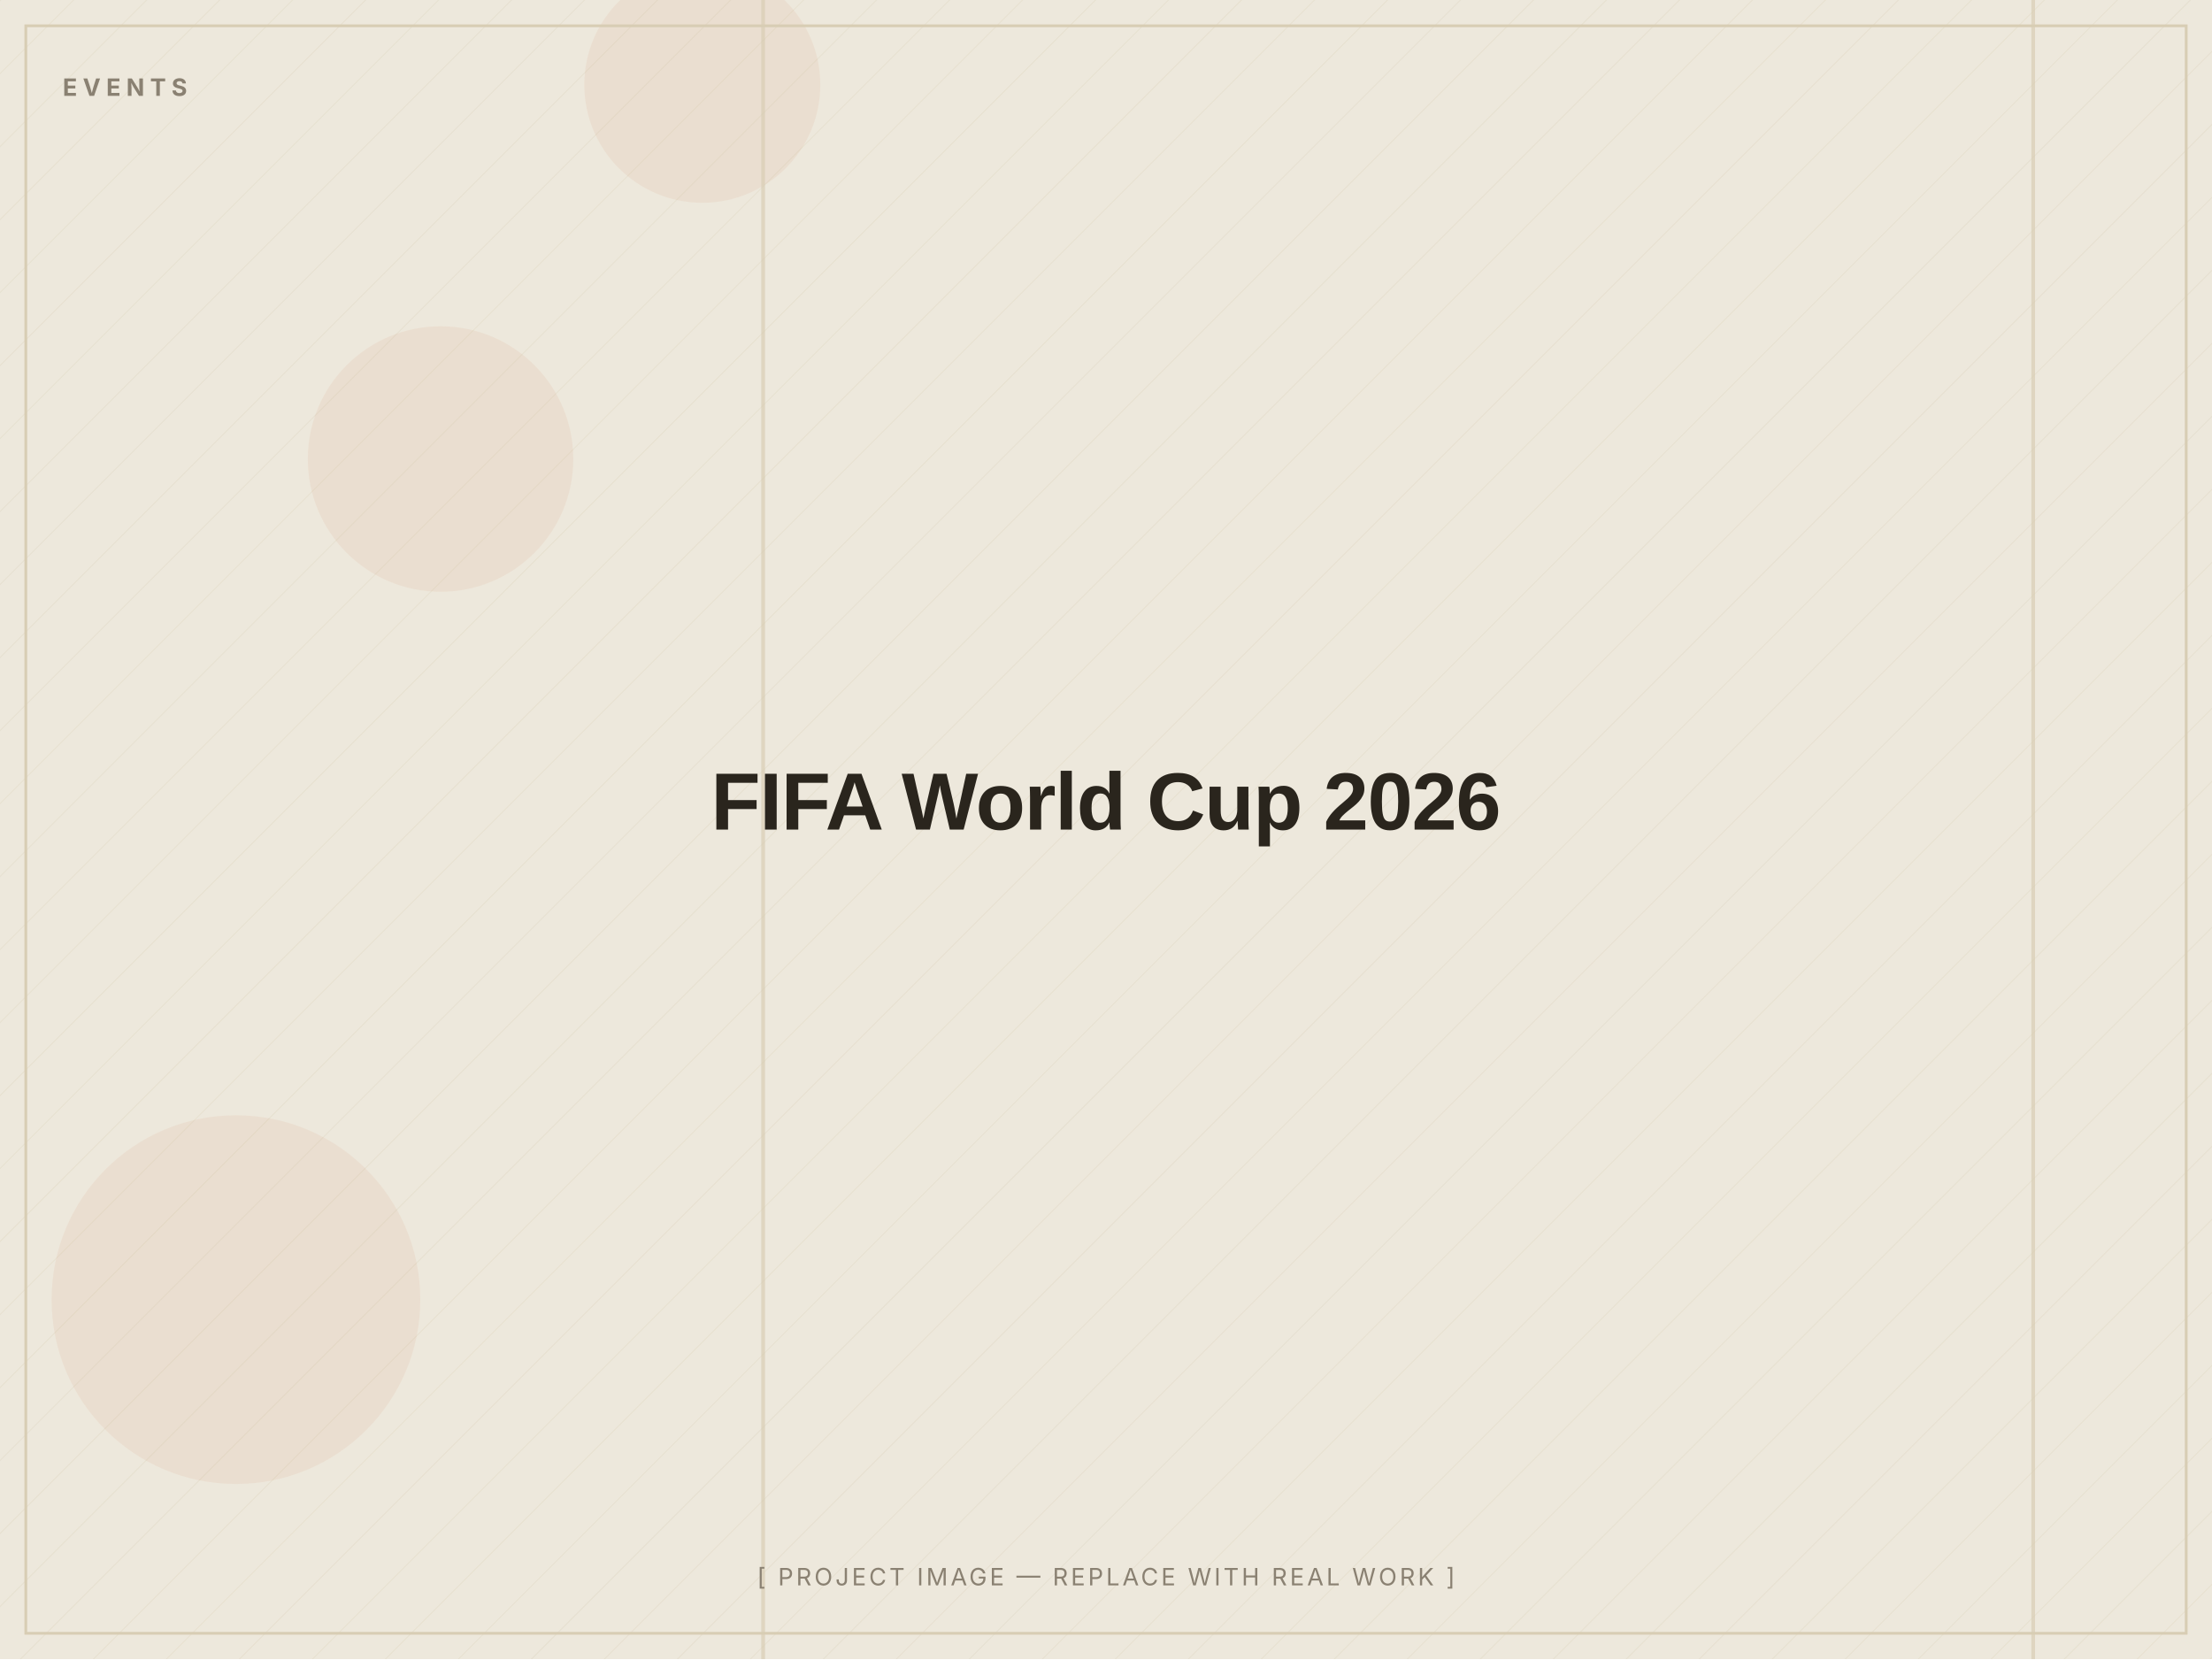
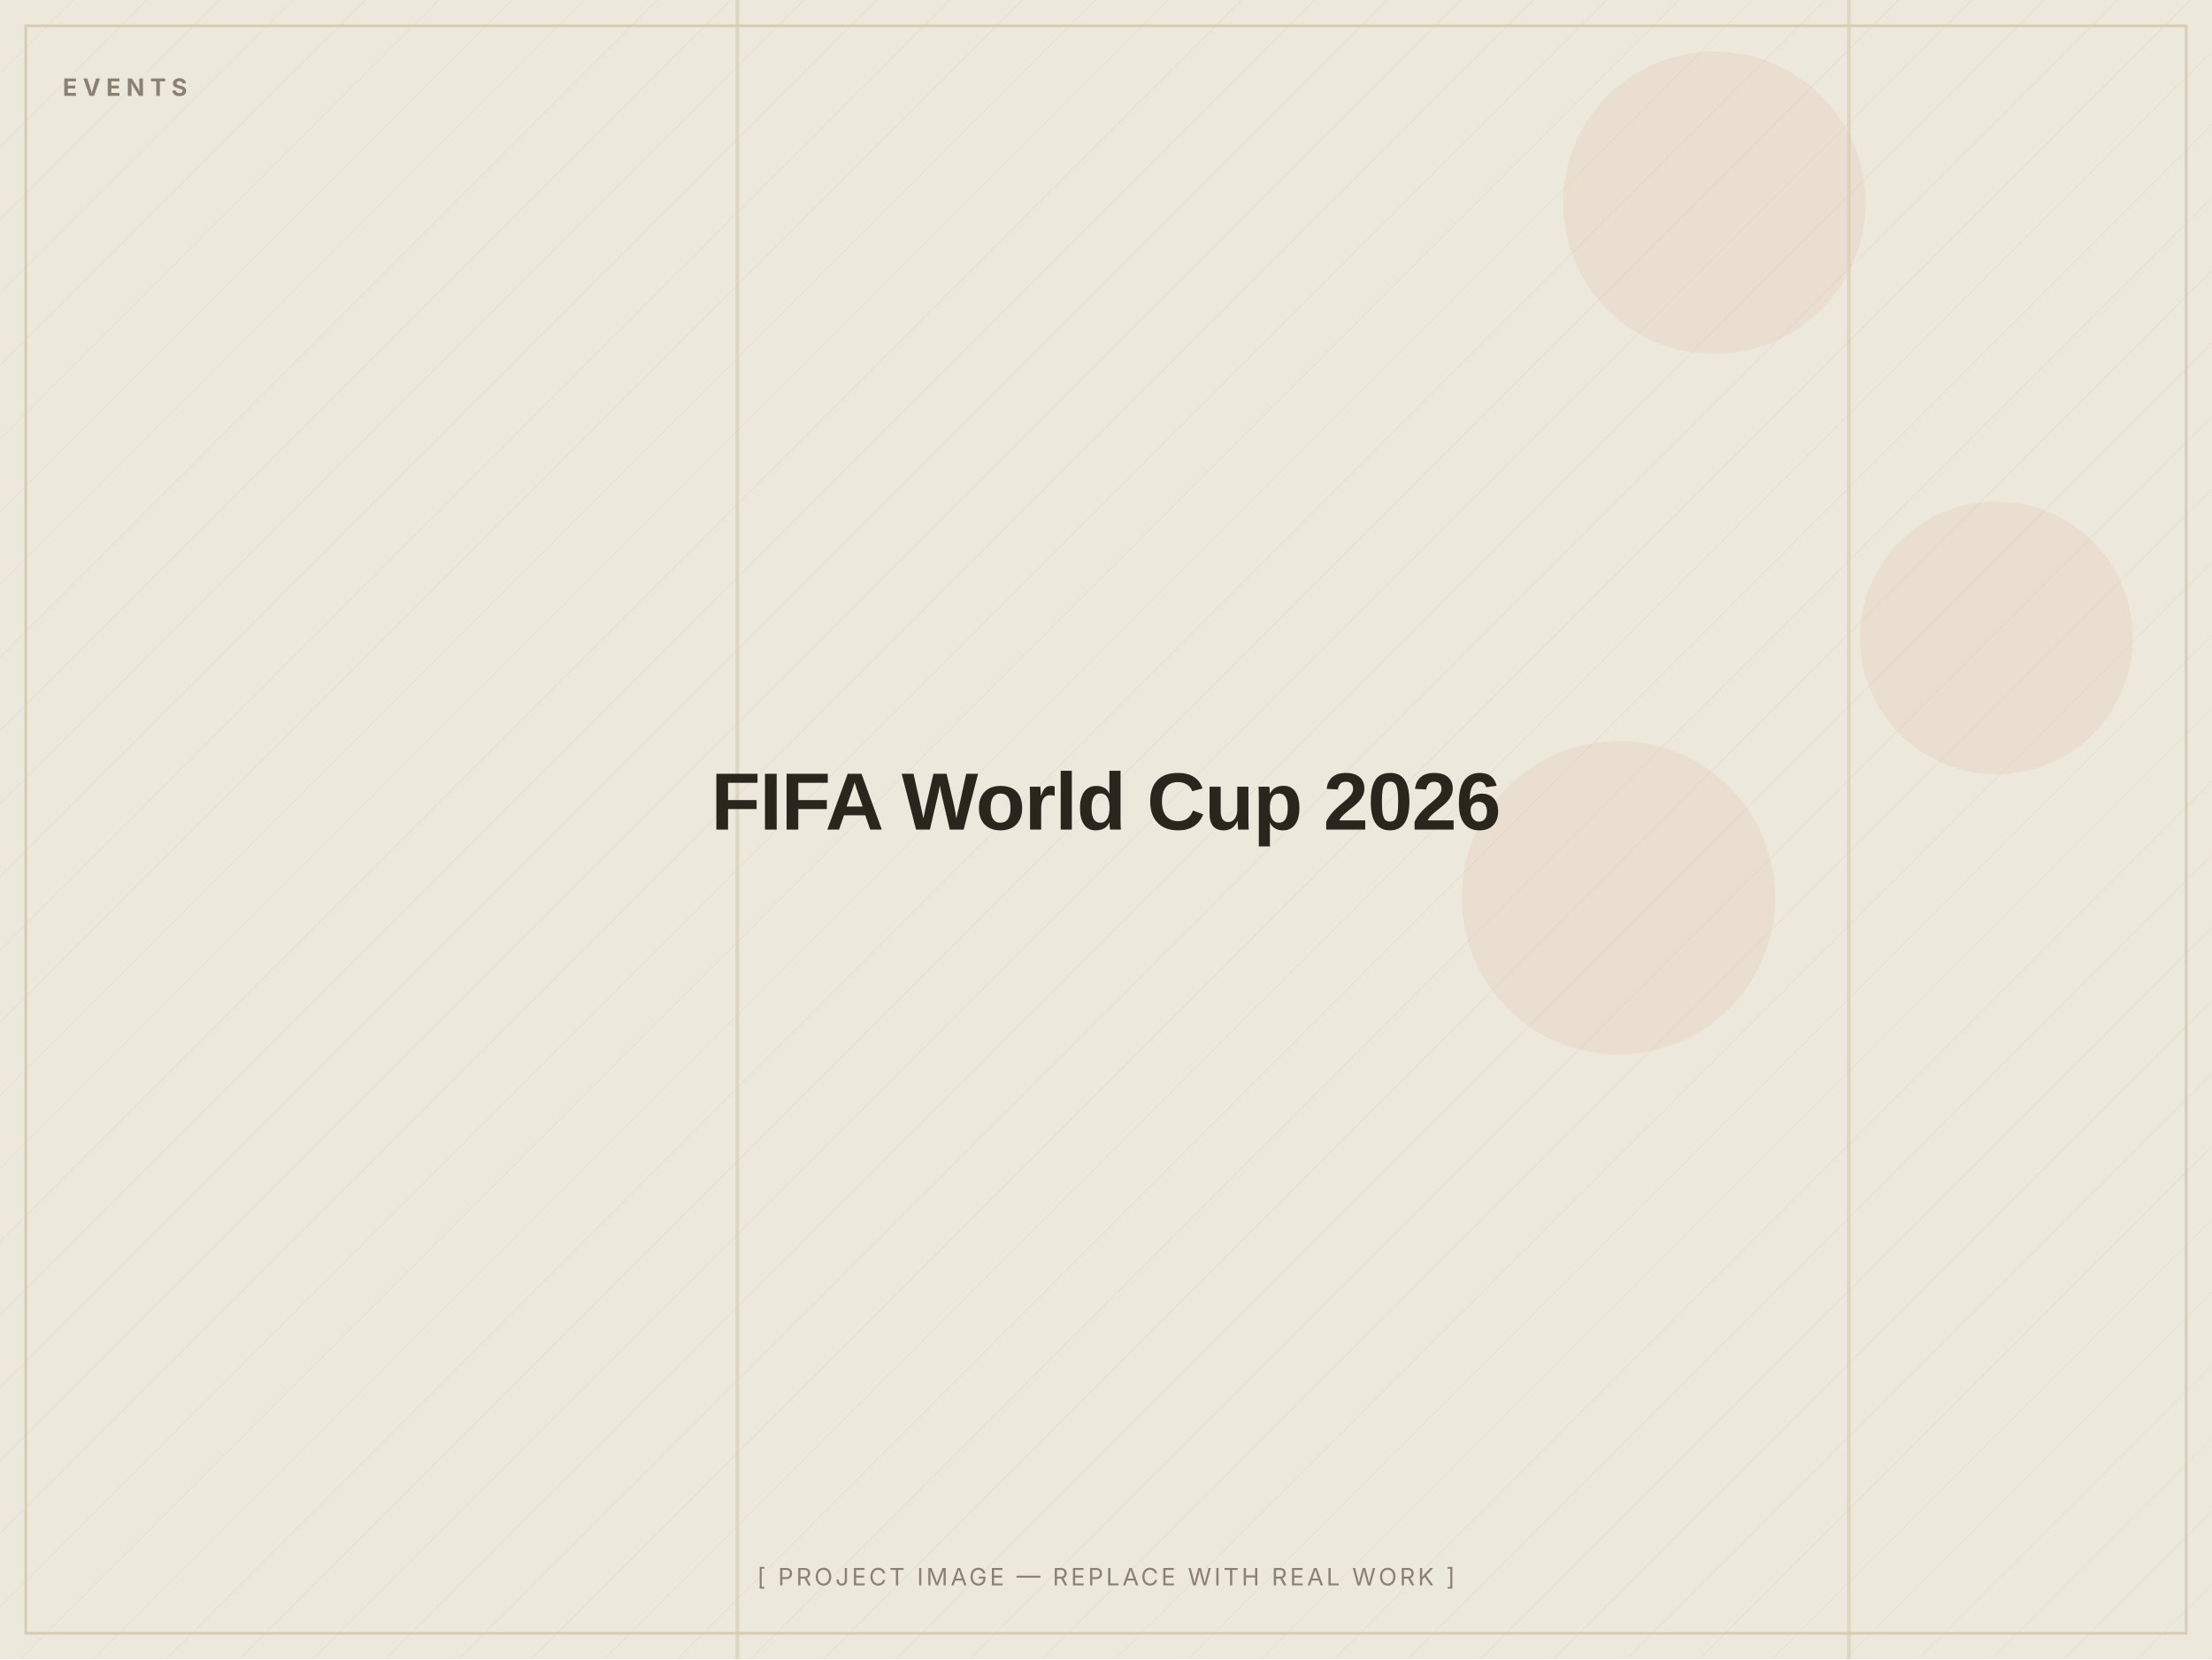
<svg xmlns="http://www.w3.org/2000/svg" width="1200" height="900" viewBox="0 0 1200 900" role="img" aria-label="FIFA World Cup 2026 — placeholder image">
  <defs>
    <pattern id="d" width="28" height="28" patternUnits="userSpaceOnUse" patternTransform="rotate(45)">
      <line x1="0" y1="0" x2="0" y2="28" stroke="#D8CDB4" stroke-width="1" opacity="0.5" />
    </pattern>
  </defs>
  <rect width="1200" height="900" fill="#EDE8DC" />
  <rect width="1200" height="900" fill="url(#d)" opacity="0.55" />
-   <circle cx="239" cy="249" r="72" fill="#C2410C" opacity="0.06" />
-   <circle cx="128" cy="705" r="100" fill="#C2410C" opacity="0.06" />
-   <circle cx="381" cy="46" r="64" fill="#C2410C" opacity="0.06" />
-   <rect x="1102" y="0" width="2" height="900" fill="#D8CDB4" opacity="0.7" />
-   <rect x="413" y="0" width="2" height="900" fill="#D8CDB4" opacity="0.7" />
+   <circle cx="878" cy="487" r="85" fill="#C2410C" opacity="0.06" />
+   <circle cx="1083" cy="346" r="74" fill="#C2410C" opacity="0.06" />
+   <circle cx="930" cy="110" r="82" fill="#C2410C" opacity="0.06" />
+   <rect x="399" y="0" width="2" height="900" fill="#D8CDB4" opacity="0.7" />
+   <rect x="1002" y="0" width="2" height="900" fill="#D8CDB4" opacity="0.7" />
  <rect x="14" y="14" width="1172" height="872" fill="none" stroke="#D8CDB4" stroke-width="1.5" />
  <text x="34" y="52" font-family="Inter, Arial, sans-serif" font-weight="700" font-size="13" letter-spacing="3" fill="#8A8172">EVENTS</text>
  <text x="600.0" y="450.0" text-anchor="middle" font-family="Archivo, Arial, sans-serif" font-weight="800" font-size="44" letter-spacing="-0.5" fill="#2A251D">FIFA World Cup 2026</text>
  <text x="600.0" y="860" text-anchor="middle" font-family="Inter, Arial, sans-serif" font-size="13" letter-spacing="1.5" fill="#8A8172">[ PROJECT IMAGE — REPLACE WITH REAL WORK ]</text>
</svg>
